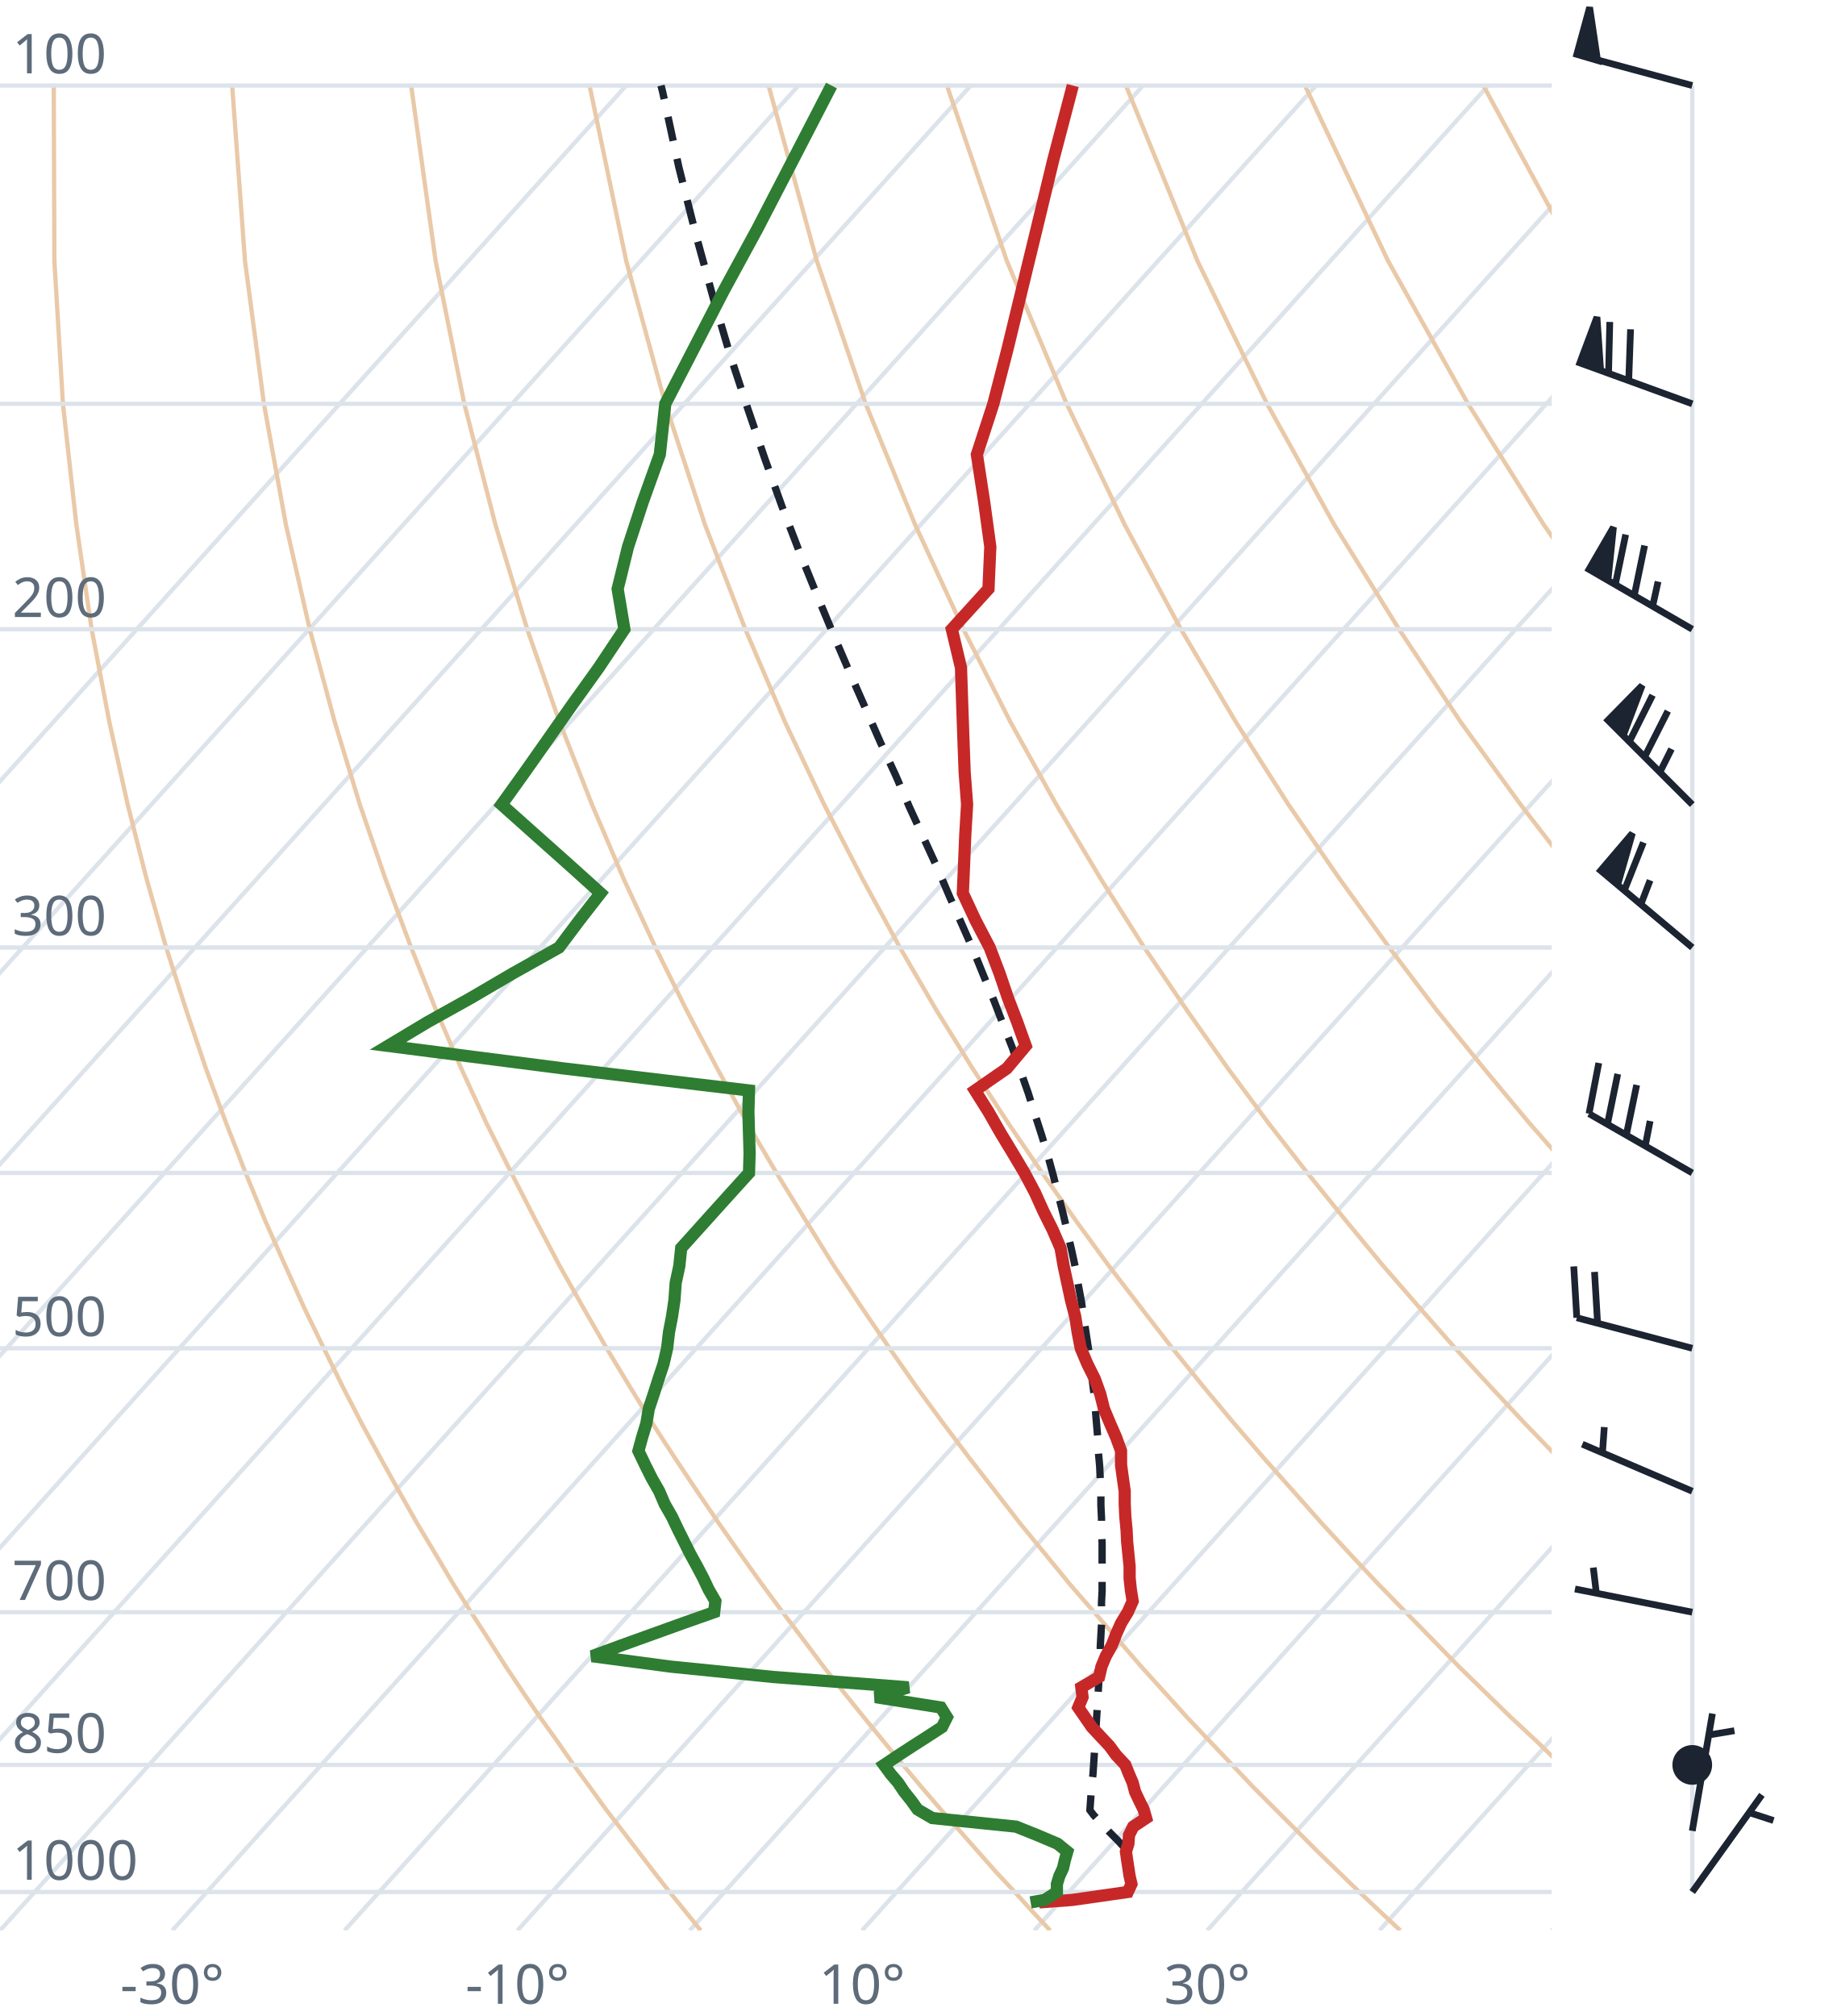
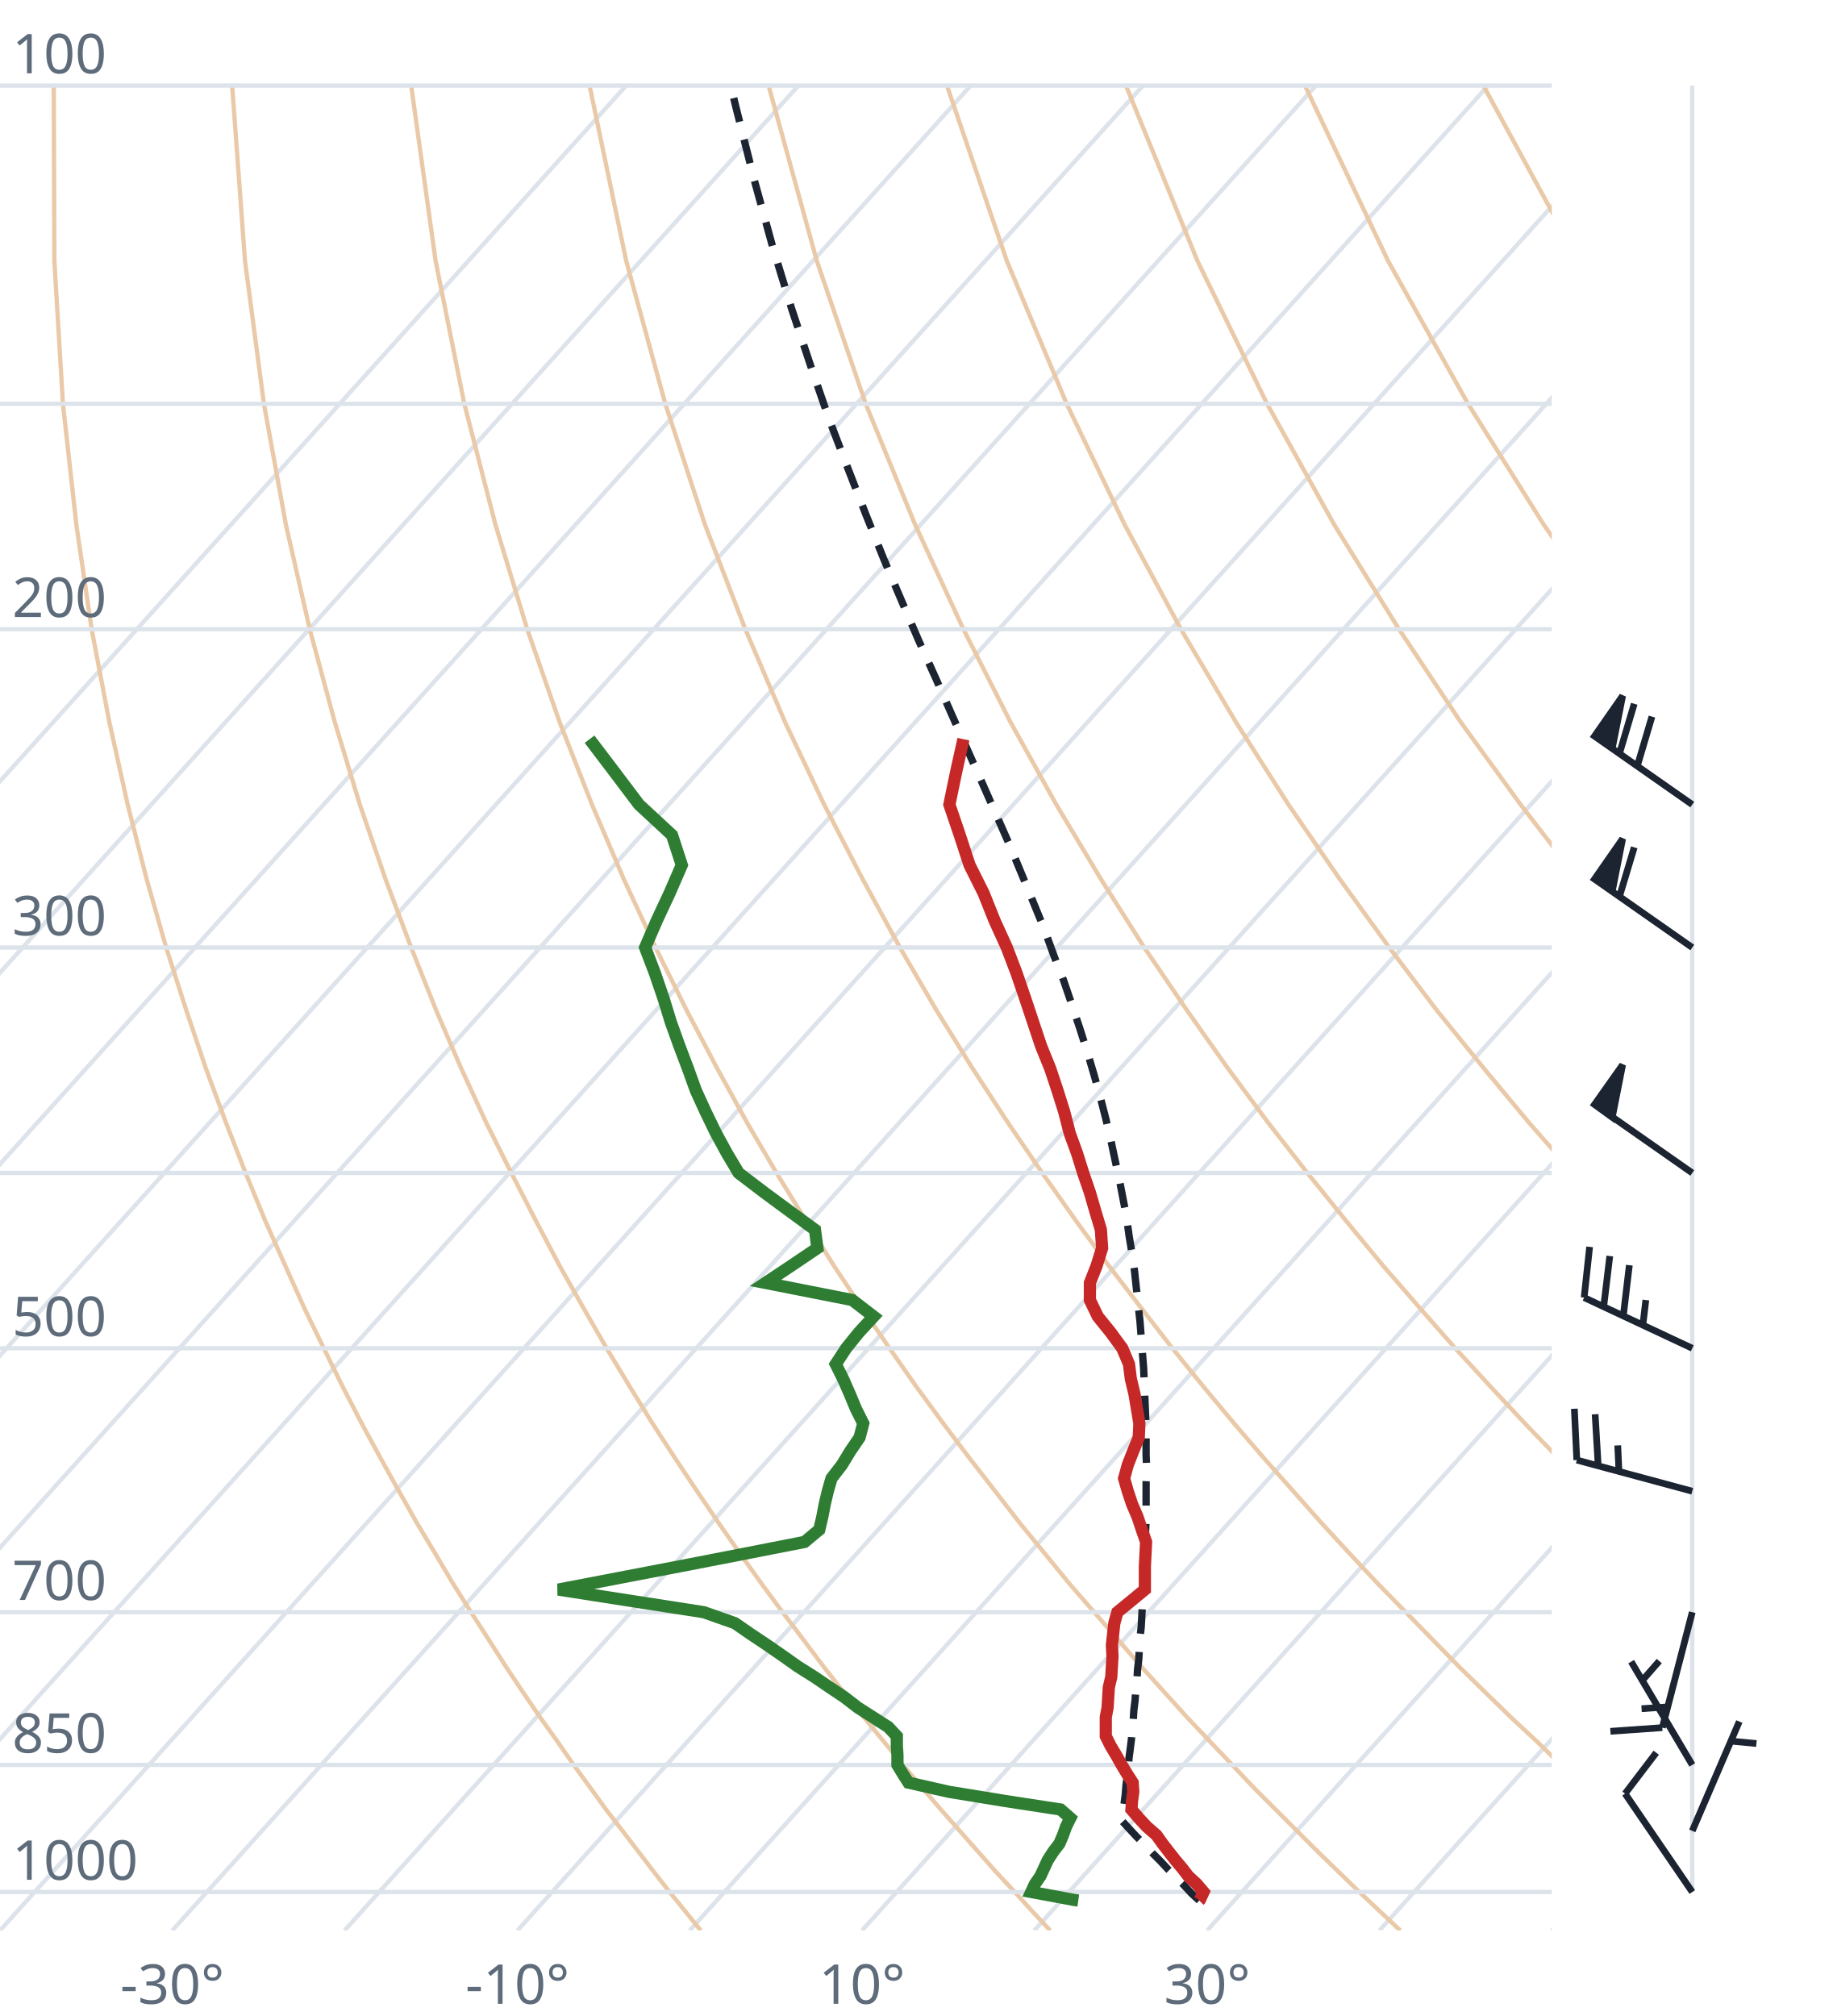
<svg xmlns="http://www.w3.org/2000/svg" viewBox="0 0 300 330" font-family="system-ui,sans-serif" font-size="9">
  <style>.g{stroke:#dde3ea;stroke-width:.7;fill:none}.ad{stroke:#e9c9a8;stroke-width:.7;fill:none}.t{stroke:#c62828;stroke-width:2;fill:none}.d{stroke:#2e7d32;stroke-width:2;fill:none}.pc{stroke:#1b2430;stroke-width:1.2;stroke-dasharray:4 3;fill:none}.barb{stroke:#1b2430;stroke-width:1.1;fill:#1b2430}text{fill:#5d6b7a}</style>
  <clipPath id="c">
    <rect x="0" y="0" width="254" height="316.0" />
  </clipPath>
  <g clip-path="url(#c)">
    <line class="g" x1="-169.3" y1="316.0" x2="102.5" y2="14.0" />
    <line class="g" x1="-141.1" y1="316.0" x2="130.7" y2="14.0" />
    <line class="g" x1="-112.9" y1="316.0" x2="158.9" y2="14.0" />
    <line class="g" x1="-84.7" y1="316.0" x2="187.1" y2="14.0" />
    <line class="g" x1="-56.4" y1="316.0" x2="215.4" y2="14.0" />
    <line class="g" x1="-28.2" y1="316.0" x2="243.6" y2="14.0" />
    <line class="g" x1="0.0" y1="316.0" x2="271.8" y2="14.0" />
    <line class="g" x1="28.2" y1="316.0" x2="300.0" y2="14.0" />
    <line class="g" x1="56.4" y1="316.0" x2="328.2" y2="14.0" />
    <line class="g" x1="84.7" y1="316.0" x2="356.5" y2="14.0" />
    <line class="g" x1="112.9" y1="316.0" x2="384.7" y2="14.0" />
    <line class="g" x1="141.1" y1="316.0" x2="412.9" y2="14.0" />
    <line class="g" x1="169.3" y1="316.0" x2="441.1" y2="14.0" />
    <line class="g" x1="197.6" y1="316.0" x2="469.4" y2="14.0" />
    <line class="g" x1="225.8" y1="316.0" x2="497.6" y2="14.0" />
    <line class="g" x1="254.0" y1="316.0" x2="525.8" y2="14.0" />
    <path class="ad" d="M114.7,316.0L112.2,312.9L109.6,309.7L107.1,306.5L104.5,303.1L101.9,299.7L99.2,296.2L96.6,292.6L93.9,288.9L91.2,285.0L88.4,281.1L85.6,277.0L82.8,272.8L80.0,268.4L77.1,263.9L74.2,259.3L71.3,254.4L68.3,249.4L65.3,244.1L62.3,238.7L59.2,233.0L56.1,227.0L53.0,220.7L49.8,214.1L46.7,207.2L43.4,199.8L40.2,192.0L37.0,183.8L33.7,174.9L30.5,165.4L27.2,155.1L24.0,143.9L20.9,131.7L17.9,118.2L15.0,103.0L12.5,85.9L10.3,66.1L8.9,42.7L8.8,14.0" />
    <path class="ad" d="M171.9,316.0L169.0,312.9L166.1,309.7L163.1,306.5L160.1,303.1L157.1,299.7L154.0,296.2L150.9,292.6L147.8,288.9L144.6,285.0L141.4,281.1L138.1,277.0L134.8,272.8L131.5,268.4L128.1,263.9L124.7,259.3L121.2,254.4L117.7,249.4L114.1,244.1L110.5,238.7L106.8,233.0L103.1,227.0L99.3,220.7L95.5,214.1L91.6,207.2L87.7,199.8L83.7,192.0L79.6,183.8L75.5,174.9L71.4,165.4L67.3,155.1L63.1,143.9L58.9,131.7L54.8,118.2L50.7,103.0L46.8,85.9L43.2,66.1L40.1,42.7L38.0,14.0" />
    <path class="ad" d="M229.2,316.0L225.9,312.9L222.5,309.7L219.2,306.5L215.7,303.1L212.3,299.7L208.8,296.2L205.2,292.6L201.7,288.9L198.0,285.0L194.3,281.1L190.6,277.0L186.8,272.8L183.0,268.4L179.1,263.9L175.1,259.3L171.1,254.4L167.0,249.4L162.9,244.1L158.7,238.7L154.4,233.0L150.0,227.0L145.6,220.7L141.1,214.1L136.5,207.2L131.9,199.8L127.1,192.0L122.3,183.8L117.4,174.9L112.4,165.4L107.3,155.1L102.1,143.9L96.9,131.7L91.6,118.2L86.3,103.0L81.1,85.9L76.0,66.1L71.3,42.7L67.3,14.0" />
    <path class="ad" d="M286.4,316.0L282.7,312.9L279.0,309.7L275.2,306.5L271.4,303.1L267.5,299.7L263.6,296.2L259.6,292.6L255.5,288.9L251.5,285.0L247.3,281.1L243.1,277.0L238.8,272.8L234.5,268.4L230.1,263.9L225.6,259.3L221.0,254.4L216.4,249.4L211.7,244.1L206.9,238.7L202.0,233.0L197.0,227.0L191.9,220.7L186.8,214.1L181.5,207.2L176.1,199.8L170.6,192.0L165.0,183.8L159.2,174.9L153.3,165.4L147.3,155.1L141.2,143.9L134.9,131.7L128.5,118.2L122.0,103.0L115.4,85.9L108.9,66.1L102.5,42.7L96.5,14.0" />
    <path class="ad" d="M343.6,316.0L339.5,312.9L335.4,309.7L331.2,306.5L327.0,303.1L322.7,299.7L318.3,296.2L313.9,292.6L309.4,288.9L304.9,285.0L300.3,281.1L295.6,277.0L290.8,272.8L286.0,268.4L281.0,263.9L276.0,259.3L270.9,254.4L265.7,249.4L260.5,244.1L255.1,238.7L249.6,233.0L244.0,227.0L238.2,220.7L232.4,214.1L226.4,207.2L220.3,199.8L214.0,192.0L207.6,183.8L201.0,174.9L194.3,165.4L187.3,155.1L180.2,143.9L172.9,131.7L165.4,118.2L157.7,103.0L149.8,85.9L141.7,66.1L133.7,42.7L125.8,14.0" />
    <path class="ad" d="M400.9,316.0L396.4,312.9L391.9,309.7L387.3,306.5L382.6,303.1L377.9,299.7L373.1,296.2L368.2,292.6L363.3,288.9L358.3,285.0L353.2,281.1L348.1,277.0L342.8,272.8L337.5,268.4L332.0,263.9L326.5,259.3L320.9,254.4L315.1,249.4L309.2,244.1L303.3,238.7L297.2,233.0L290.9,227.0L284.6,220.7L278.0,214.1L271.4,207.2L264.5,199.8L257.5,192.0L250.3,183.8L242.9,174.9L235.2,165.4L227.4,155.1L219.3,143.9L210.9,131.7L202.3,118.2L193.3,103.0L184.1,85.9L174.6,66.1L164.8,42.7L155.0,14.0" />
    <path class="ad" d="M458.1,316.0L453.2,312.9L448.3,309.7L443.3,306.5L438.2,303.1L433.1,299.7L427.9,296.2L422.6,292.6L417.2,288.9L411.7,285.0L406.2,281.1L400.5,277.0L394.8,272.8L389.0,268.4L383.0,263.9L376.9,259.3L370.8,254.4L364.5,249.4L358.0,244.1L351.5,238.7L344.8,233.0L337.9,227.0L330.9,220.7L323.7,214.1L316.3,207.2L308.7,199.8L300.9,192.0L292.9,183.8L284.7,174.9L276.2,165.4L267.4,155.1L258.3,143.9L248.9,131.7L239.1,118.2L229.0,103.0L218.4,85.9L207.4,66.1L196.0,42.7L184.3,14.0" />
    <path class="ad" d="M515.3,316.0L510.1,312.9L504.7,309.7L499.3,306.5L493.9,303.1L488.3,299.7L482.7,296.2L476.9,292.6L471.1,288.9L465.2,285.0L459.2,281.1L453.0,277.0L446.8,272.8L440.5,268.4L434.0,263.9L427.4,259.3L420.7,254.4L413.8,249.4L406.8,244.1L399.7,238.7L392.4,233.0L384.9,227.0L377.2,220.7L369.3,214.1L361.2,207.2L352.9,199.8L344.4,192.0L335.6,183.8L326.5,174.9L317.1,165.4L307.4,155.1L297.4,143.9L286.9,131.7L276.0,118.2L264.6,103.0L252.7,85.9L240.3,66.1L227.2,42.7L213.6,14.0" />
    <path class="ad" d="M572.6,316.0L566.9,312.9L561.2,309.7L555.4,306.5L549.5,303.1L543.5,299.7L537.4,296.2L531.3,292.6L525.0,288.9L518.6,285.0L512.1,281.1L505.5,277.0L498.8,272.8L491.9,268.4L485.0,263.9L477.9,259.3L470.6,254.4L463.2,249.4L455.6,244.1L447.9,238.7L439.9,233.0L431.8,227.0L423.5,220.7L415.0,214.1L406.2,207.2L397.2,199.8L387.9,192.0L378.3,183.8L368.4,174.9L358.1,165.4L347.5,155.1L336.4,143.9L324.9,131.7L312.9,118.2L300.3,103.0L287.1,85.9L273.1,66.1L258.4,42.7L242.8,14.0" />
    <path class="ad" d="M629.8,316.0L623.8,312.9L617.6,309.7L611.4,306.5L605.1,303.1L598.7,299.7L592.2,296.2L585.6,292.6L578.9,288.9L572.0,285.0L565.1,281.1L558.0,277.0L550.8,272.8L543.4,268.4L536.0,263.9L528.3,259.3L520.5,254.4L512.5,249.4L504.4,244.1L496.1,238.7L487.5,233.0L478.8,227.0L469.8,220.7L460.6,214.1L451.1,207.2L441.4,199.8L431.3,192.0L420.9,183.8L410.2,174.9L399.1,165.4L387.5,155.1L375.5,143.9L362.9,131.7L349.8,118.2L335.9,103.0L321.4,85.9L306.0,66.1L289.6,42.7L272.1,14.0" />
    <line class="g" x1="0" y1="309.7" x2="254" y2="309.7" />
    <line class="g" x1="0" y1="288.9" x2="254" y2="288.9" />
    <line class="g" x1="0" y1="263.9" x2="254" y2="263.9" />
    <line class="g" x1="0" y1="220.7" x2="254" y2="220.7" />
    <line class="g" x1="0" y1="192.0" x2="254" y2="192.0" />
    <line class="g" x1="0" y1="155.1" x2="254" y2="155.1" />
    <line class="g" x1="0" y1="103.0" x2="254" y2="103.0" />
    <line class="g" x1="0" y1="66.1" x2="254" y2="66.1" />
    <line class="g" x1="0" y1="14.0" x2="254" y2="14.0" />
-     <path class="pc" d="M184.2,302.6L182.9,301.2L181.6,299.9L180.3,298.5L179.0,297.1L178.4,296.3L178.5,294.9L178.6,293.5L178.7,292.0L178.9,290.5L179.0,289.0L179.1,287.5L179.2,285.9L179.3,284.4L179.4,282.8L179.5,281.2L179.6,279.6L179.7,278.0L179.8,276.3L179.9,274.6L180.0,272.9L180.1,271.2L180.1,269.5L180.2,267.7L180.3,265.9L180.3,264.1L180.3,262.3L180.4,260.4L180.4,258.5L180.4,256.6L180.4,254.6L180.4,252.6L180.3,250.6L180.3,248.5L180.2,246.4L180.2,244.3L180.1,242.2L180.0,240.0L179.8,237.8L179.7,235.5L179.5,233.2L179.3,230.8L179.1,228.4L178.8,226.0L178.5,223.5L178.2,221.0L177.8,218.4L177.4,215.7L177.0,213.0L176.5,210.3L176.0,207.4L175.4,204.6L174.7,201.6L174.0,198.6L173.2,195.5L172.4,192.4L171.5,189.1L170.5,185.8L169.4,182.4L168.3,178.9L167.0,175.2L165.7,171.5L164.2,167.7L162.7,163.8L161.0,159.7L159.3,155.5L157.4,151.2L155.4,146.7L153.4,142.0L151.2,137.2L148.9,132.2L146.6,126.9L144.1,121.5L141.6,115.8L139.0,109.9L136.3,103.6L133.6,97.1L130.8,90.2L128.0,82.9L125.2,75.1L122.4,66.9L119.5,58.1L116.7,48.6L113.9,38.4L111.1,27.3L108.5,15.2L108.2,14.0" />
-     <path class="t" d="M170.1,311.4L175.5,311.0L184.6,309.7L185.2,308.4L184.9,307.1L184.7,305.8L184.5,304.5L184.3,303.1L184.7,301.8L184.8,300.4L185.5,299.0L187.6,297.6L187.2,296.2L186.5,294.8L185.8,293.3L185.4,291.8L184.8,290.4L184.2,288.9L182.7,287.3L181.6,285.8L180.1,284.2L178.7,282.7L177.6,281.1L176.5,279.5L177.2,277.8L177.0,276.2L179.9,274.5L180.3,272.8L181.0,271.1L182.0,269.3L182.7,267.5L183.5,265.7L184.6,263.9L185.4,262.1L185.1,260.2L184.9,258.3L184.9,256.4L184.7,254.4L184.5,252.4L184.4,250.4L184.2,248.3L184.1,246.2L184.1,244.1L183.8,242.0L183.5,239.8L183.5,237.5L182.7,235.3L181.7,233.0L180.7,230.6L180.1,228.2L179.2,225.7L178.0,223.3L176.9,220.7L176.4,218.1L176.0,215.5L175.3,212.8L174.7,210.0L174.1,207.2L173.6,204.3L172.3,201.3L170.8,198.3L169.4,195.2L167.7,192.0L165.8,188.8L163.8,185.5L161.8,182.0L159.6,178.5L164.8,174.9L167.9,171.2L166.5,167.3L165.0,163.4L163.6,159.3L162.0,155.1L159.7,150.7L157.6,146.2L157.8,141.6L158.0,136.7L158.3,131.7L157.9,126.4L157.7,121.0L157.5,115.3L157.3,109.3L155.8,103.0L161.8,96.4L162.1,89.5L161.1,82.2L159.9,74.4L162.6,66.1L164.9,57.2L167.2,47.7L169.7,37.4L172.4,26.2L175.6,14.0" />
-     <path class="d" d="M168.7,311.4L171.0,311.0L173.0,309.7L173.0,308.4L173.4,307.1L174.0,305.8L174.3,304.5L174.7,303.1L173.1,301.8L169.8,300.4L166.3,299.0L152.6,297.6L150.2,296.2L149.2,294.8L148.0,293.3L147.0,291.8L145.8,290.4L144.7,288.9L147.1,287.3L149.4,285.8L151.9,284.2L154.2,282.7L155.0,281.1L154.0,279.5L143.3,277.8L148.7,276.2L126.5,274.5L109.7,272.8L96.9,271.1L101.8,269.3L106.8,267.5L111.8,265.7L116.9,263.9L117.1,262.1L116.0,260.2L115.1,258.3L114.1,256.4L113.0,254.4L112.0,252.4L111.0,250.4L110.0,248.3L108.8,246.2L107.9,244.1L106.7,242.0L105.6,239.8L104.5,237.5L105.1,235.3L105.8,233.0L106.2,230.6L107.0,228.2L107.8,225.7L108.6,223.3L109.2,220.7L109.5,218.1L110.0,215.5L110.4,212.8L110.6,210.0L111.2,207.2L111.5,204.3L114.2,201.3L116.9,198.3L119.7,195.2L122.6,192.0L122.7,188.8L122.6,185.5L122.5,182.0L122.6,178.5L92.3,174.9L63.5,171.2L70.0,167.3L77.0,163.4L84.0,159.3L91.5,155.1L94.8,150.7L98.3,146.2L93.2,141.6L87.7,136.7L82.1,131.7L85.9,126.4L89.7,121.0L93.7,115.3L98.0,109.3L102.2,103.0L101.1,96.4L102.8,89.5L105.2,82.2L108.0,74.4L108.9,66.1L113.5,57.2L118.4,47.7L124.0,37.4L129.8,26.2L136.1,14.0" />
+     <path class="pc" d="M196.3,311.1L195.0,309.9L193.8,308.6L192.5,307.3L191.2,306.0L189.9,304.6L188.6,303.3L187.3,301.9L186.0,300.6L184.7,299.2L183.6,298.0L183.8,296.6L184.0,295.2L184.2,293.7L184.3,292.3L184.5,290.8L184.7,289.3L184.8,287.8L185.0,286.3L185.2,284.7L185.3,283.1L185.5,281.5L185.6,279.9L185.8,278.3L185.9,276.7L186.1,275.0L186.2,273.3L186.4,271.6L186.5,269.8L186.6,268.1L186.8,266.3L186.9,264.5L187.0,262.6L187.1,260.8L187.2,258.9L187.3,256.9L187.4,255.0L187.4,253.0L187.5,251.0L187.6,248.9L187.6,246.9L187.6,244.8L187.6,242.6L187.7,240.4L187.6,238.2L187.6,235.9L187.6,233.6L187.5,231.3L187.4,228.9L187.3,226.5L187.2,224.0L187.0,221.5L186.8,218.9L186.6,216.3L186.3,213.6L186.0,210.8L185.7,208.0L185.3,205.2L184.8,202.2L184.4,199.2L183.8,196.1L183.2,193.0L182.5,189.8L181.8,186.5L181.0,183.1L180.1,179.6L179.1,176.0L178.0,172.3L176.8,168.5L175.5,164.6L174.1,160.5L172.5,156.4L170.9,152.0L169.1,147.6L167.2,143.0L165.2,138.2L163.0,133.2L160.7,128.0L158.3,122.6L155.8,117.0L153.2,111.1L150.4,104.9L147.6,98.4L144.7,91.6L141.8,84.4L138.8,76.7L135.7,68.6L132.7,59.9L129.6,50.6L126.5,40.5L123.5,29.6L120.5,17.7L119.6,14.0" />
+     <path class="t" d="M196.3,311.1L196.4,311.0L197.0,309.7L195.9,308.4L194.5,307.1L193.5,305.8L192.4,304.5L191.3,303.1L190.3,301.8L189.3,300.4L187.7,299.0L186.4,297.6L185.2,296.2L185.3,294.8L185.5,293.3L185.4,291.8L184.5,290.4L183.6,288.9L182.7,287.3L181.8,285.8L181.0,284.2L181.0,282.7L181.0,281.1L181.3,279.5L181.4,277.8L181.5,276.2L181.9,274.5L182.0,272.8L182.1,271.1L182.0,269.3L182.2,267.5L182.4,265.7L182.9,263.9L185.1,262.1L187.4,260.2L187.4,258.3L187.4,256.4L187.5,254.4L187.6,252.4L186.9,250.4L186.2,248.3L185.3,246.2L184.6,244.1L184.0,242.0L184.6,239.8L185.5,237.5L186.4,235.3L186.5,233.0L186.1,230.6L185.7,228.2L185.1,225.7L184.8,223.3L183.7,220.7L181.8,218.1L179.7,215.5L178.4,212.8L178.4,210.0L179.5,207.2L180.4,204.3L180.2,201.3L179.3,198.3L178.4,195.2L177.3,192.0L176.3,188.8L175.1,185.5L174.2,182.0L173.1,178.5L171.9,174.9L170.4,171.2L169.1,167.3L167.8,163.4L166.4,159.3L164.8,155.1L162.8,150.7L161.0,146.2L158.7,141.6L157.1,136.7L155.4,131.7L156.5,126.4L157.7,121.0" />
+     <path class="d" d="M176.5,311.1L175.8,311.0L168.8,309.7L169.4,308.4L170.3,307.1L170.9,305.8L171.5,304.5L172.4,303.1L173.4,301.8L174.0,300.4L174.5,299.0L175.2,297.6L173.6,296.2L164.5,294.8L155.3,293.3L148.7,291.8L147.8,290.4L146.9,288.9L146.9,287.3L146.8,285.8L146.8,284.2L145.4,282.7L142.9,281.1L140.4,279.5L138.2,277.8L135.8,276.2L133.3,274.5L130.6,272.8L128.2,271.1L125.6,269.3L122.9,267.5L120.3,265.7L115.2,263.9L103.6,262.1L91.4,260.2L101.3,258.3L111.2,256.4L121.5,254.4L131.7,252.4L134.1,250.4L134.6,248.3L135.0,246.2L135.5,244.1L136.1,242.0L137.8,239.8L139.2,237.5L140.7,235.3L141.3,233.0L140.1,230.6L139.1,228.2L138.0,225.7L136.8,223.3L138.5,220.7L140.6,218.1L143.0,215.5L139.5,212.8L125.3,210.0L129.5,207.2L133.8,204.3L133.4,201.3L129.3,198.3L125.1,195.2L120.9,192.0L119.0,188.8L117.2,185.5L115.5,182.0L113.9,178.5L112.6,174.9L111.2,171.2L109.8,167.3L108.6,163.4L107.2,159.3L105.6,155.1L107.5,150.7L109.6,146.2L111.6,141.6L110.0,136.7L104.6,131.7L100.6,126.4L96.5,121.0" />
  </g>
  <text x="2" y="307.7">1000</text>
  <text x="2" y="286.9">850</text>
  <text x="2" y="261.9">700</text>
  <text x="2" y="218.7">500</text>
  <text x="2" y="153.1">300</text>
  <text x="2" y="101.0">200</text>
  <text x="2" y="12.0">100</text>
  <text x="28.2" y="328" text-anchor="middle">-30°</text>
  <text x="84.7" y="328" text-anchor="middle">-10°</text>
  <text x="141.1" y="328" text-anchor="middle">10°</text>
  <text x="197.6" y="328" text-anchor="middle">30°</text>
  <line class="g" x1="277.0" y1="309.7" x2="277.0" y2="14.0" />
-   <path class="barb" d="M277.0,309.7L288.4,293.8M286.3,296.7L290.3,298.0" />
-   <path class="barb" d="M277.0,299.7L280.3,280.5M279.7,284.0L283.9,283.3" />
-   <circle class="barb" cx="277.0" cy="288.9" r="2.7" fill="none" />
-   <path class="barb" d="M277.0,263.9L257.8,260.1M261.3,260.8L260.8,256.6" />
-   <path class="barb" d="M277.0,244.1L259.0,236.4M262.3,237.8L262.6,233.6" />
-   <path class="barb" d="M277.0,220.7L258.1,215.7M258.1,215.7L257.6,207.3M261.5,216.6L261.0,208.2" />
-   <path class="barb" d="M277.0,192.0L260.1,182.3M260.1,182.3L261.7,174.0M263.1,184.1L264.8,175.8M266.2,185.8L267.9,177.6M269.3,187.6L270.1,183.5" />
-   <path class="barb" d="M277.0,155.1L262.0,142.5M262.0,142.5L267.2,136.4L264.8,144.8ZM265.9,145.7L269.0,137.9M268.6,148.0L270.1,144.1" />
-   <path class="barb" d="M277.0,131.7L263.2,117.9M263.2,117.9L268.8,112.2L265.7,120.4ZM266.7,121.4L270.5,113.8M269.2,123.9L273.0,116.4M271.7,126.4L273.6,122.6" />
-   <path class="barb" d="M277.0,103.0L260.1,93.2M260.1,93.2L264.1,86.3L263.2,95.0ZM264.4,95.7L266.1,87.5M267.5,97.5L269.2,89.3M270.5,99.3L271.4,95.2" />
-   <path class="barb" d="M277.0,66.1L258.6,59.4M258.6,59.4L261.4,51.9L262.0,60.6ZM263.3,61.1L263.5,52.7M266.6,62.3L266.9,53.9" />
-   <path class="barb" d="M277.0,14.0L258.1,8.9M258.1,8.9L260.2,1.2L261.5,9.9Z" />
+   <path class="barb" d="M277.0,309.7L266.0,293.6M266.0,293.6L271.1,286.9" />
+   <path class="barb" d="M277.0,299.7L284.7,281.8M283.3,285.0L287.5,285.4" />
+   <path class="barb" d="M277.0,288.9L267.0,272.0M268.8,275.1L271.6,271.9" />
+   <path class="barb" d="M277.0,263.9L272.1,282.8M272.1,282.8L263.6,283.4M273.0,279.4L268.7,279.7" />
+   <path class="barb" d="M277.0,244.1L258.1,239.0M258.1,239.0L257.7,230.6M261.6,239.9L261.1,231.5M265.0,240.9L264.8,236.6" />
+   <path class="barb" d="M277.0,220.7L259.3,212.4M259.3,212.4L260.2,204.1M262.5,213.9L263.5,205.6M265.7,215.5L266.7,207.1M268.9,217.0L269.4,212.8" />
+   <path class="barb" d="M277.0,192.0L261.0,180.8M261.0,180.8L265.6,174.3L263.9,182.9Z" />
+   <path class="barb" d="M277.0,155.1L261.0,143.9M261.0,143.9L265.6,137.3L263.9,145.9ZM265.1,146.7L267.5,138.7" />
+   <path class="barb" d="M277.0,131.7L261.0,120.5M261.0,120.5L265.6,113.9L263.9,122.5ZM265.1,123.3L267.5,115.2M268.0,125.4L270.4,117.3" />
</svg>
